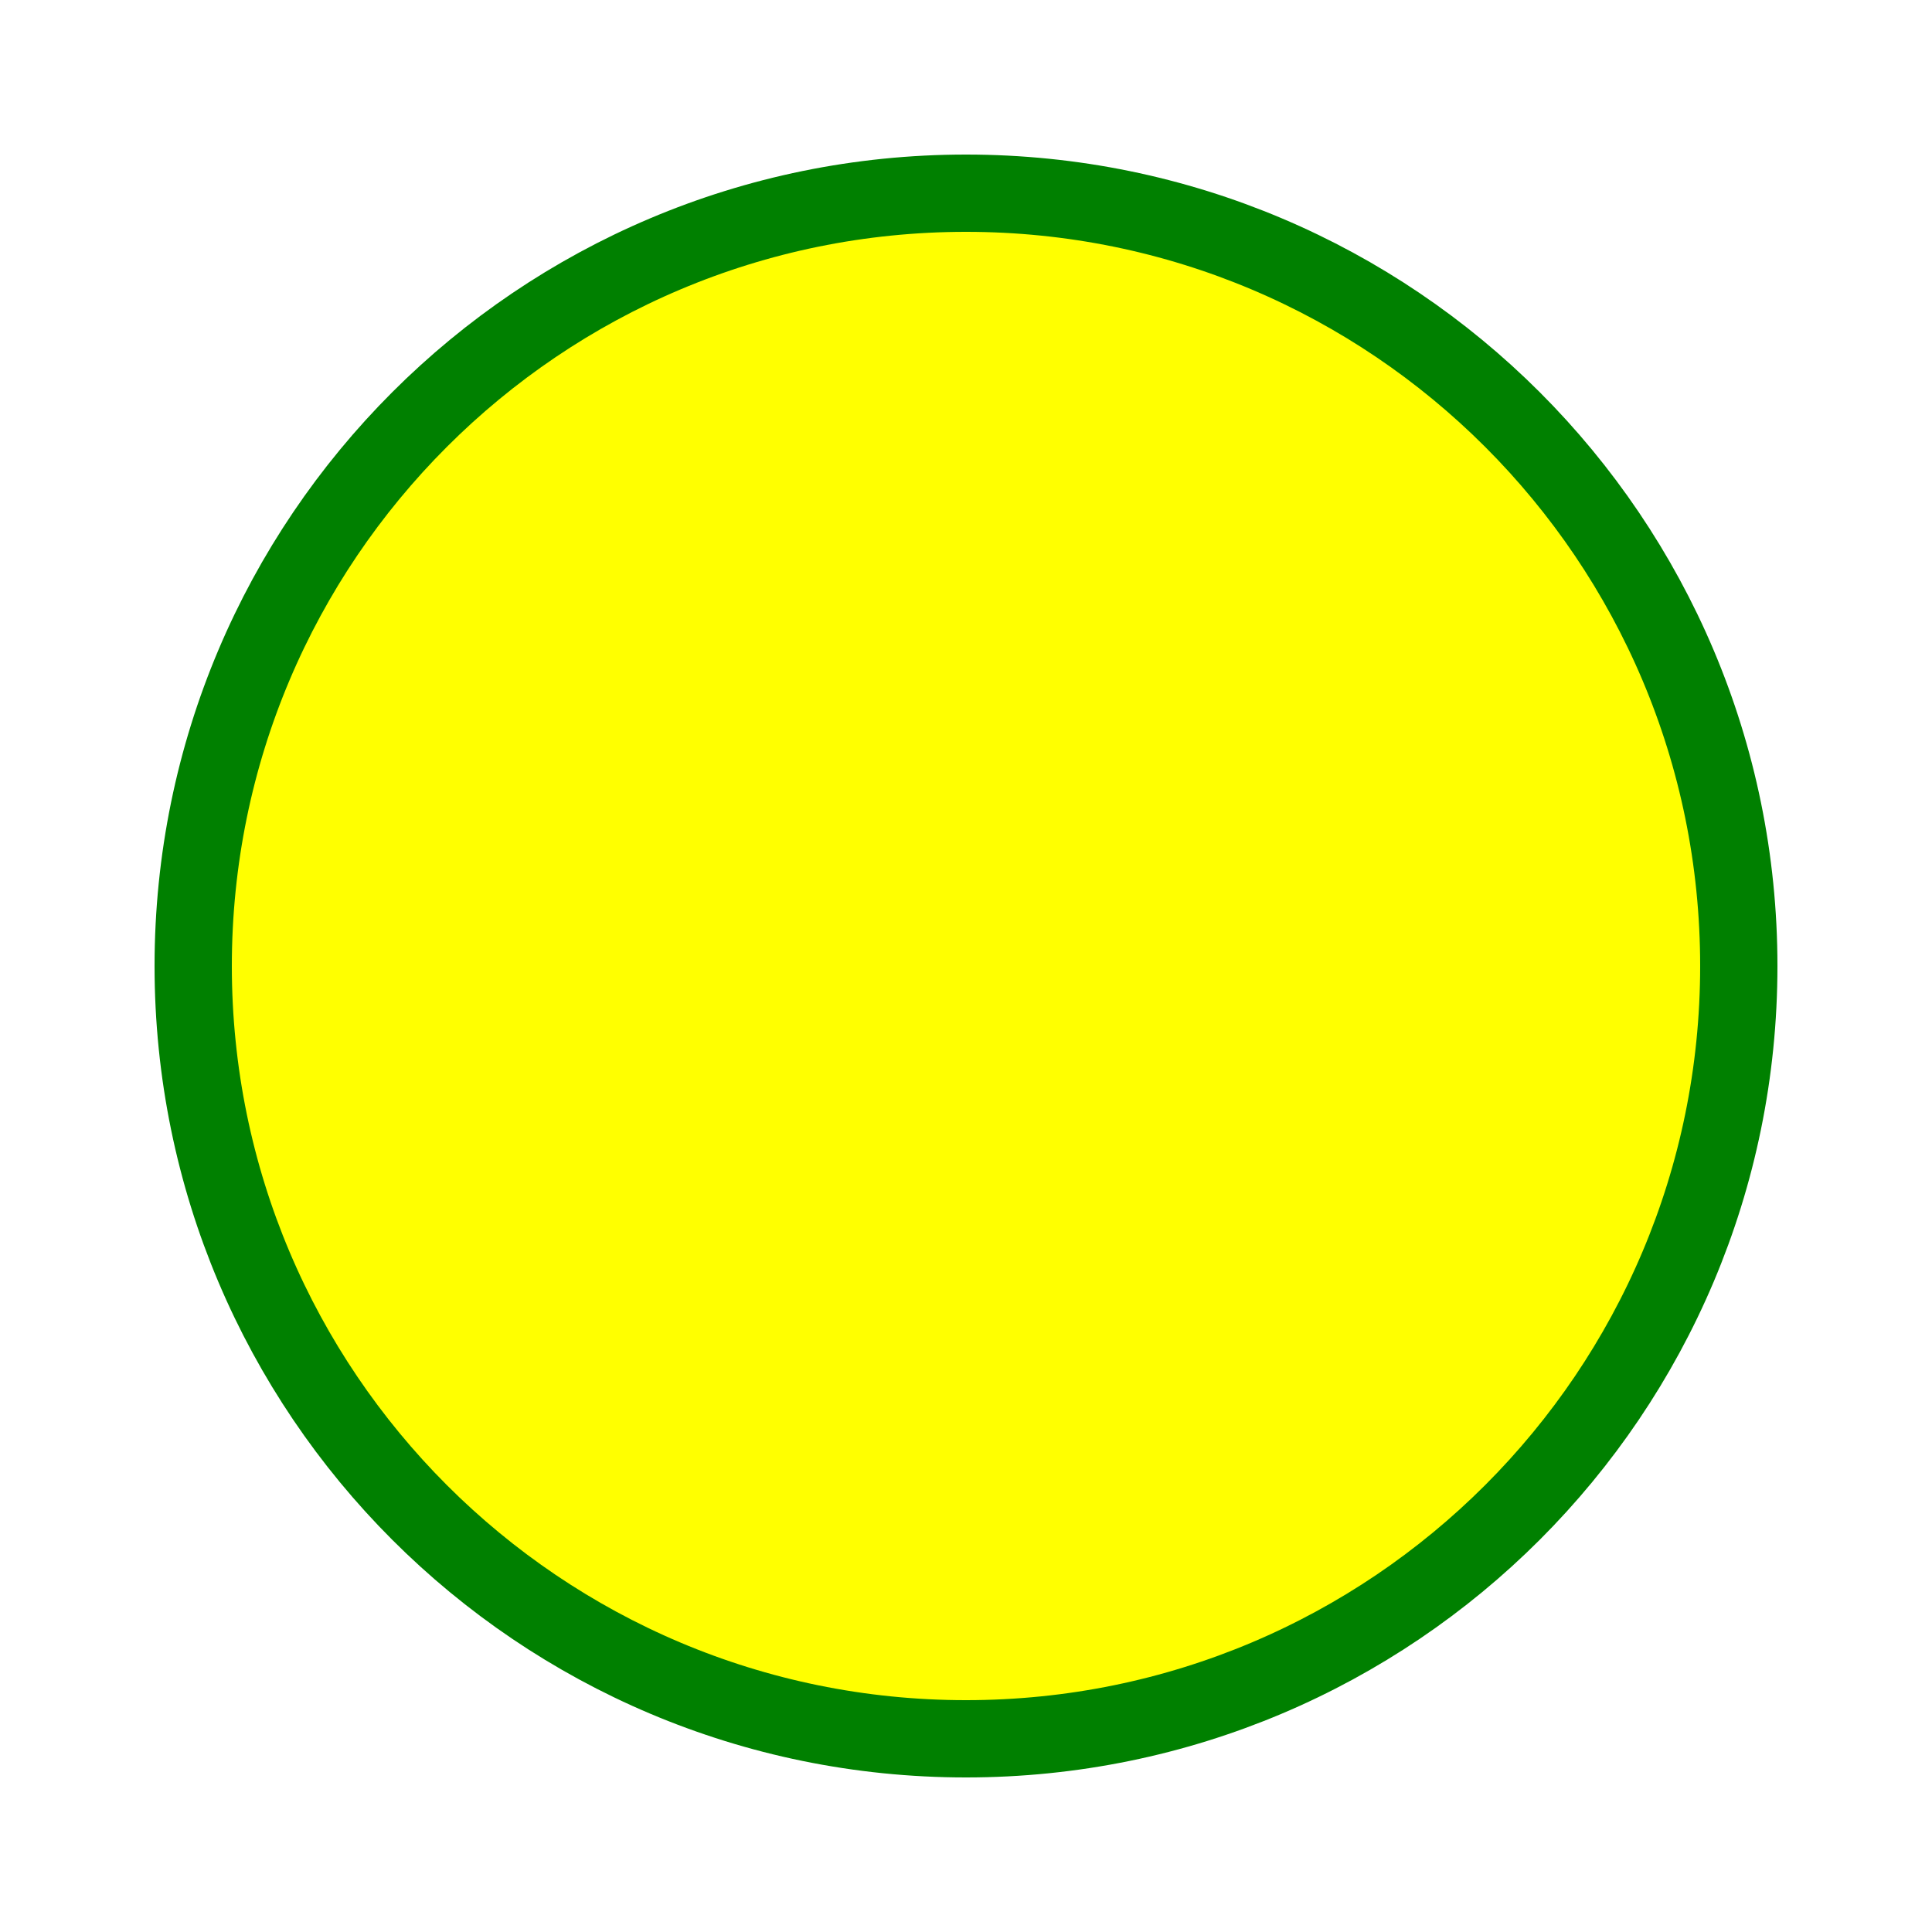
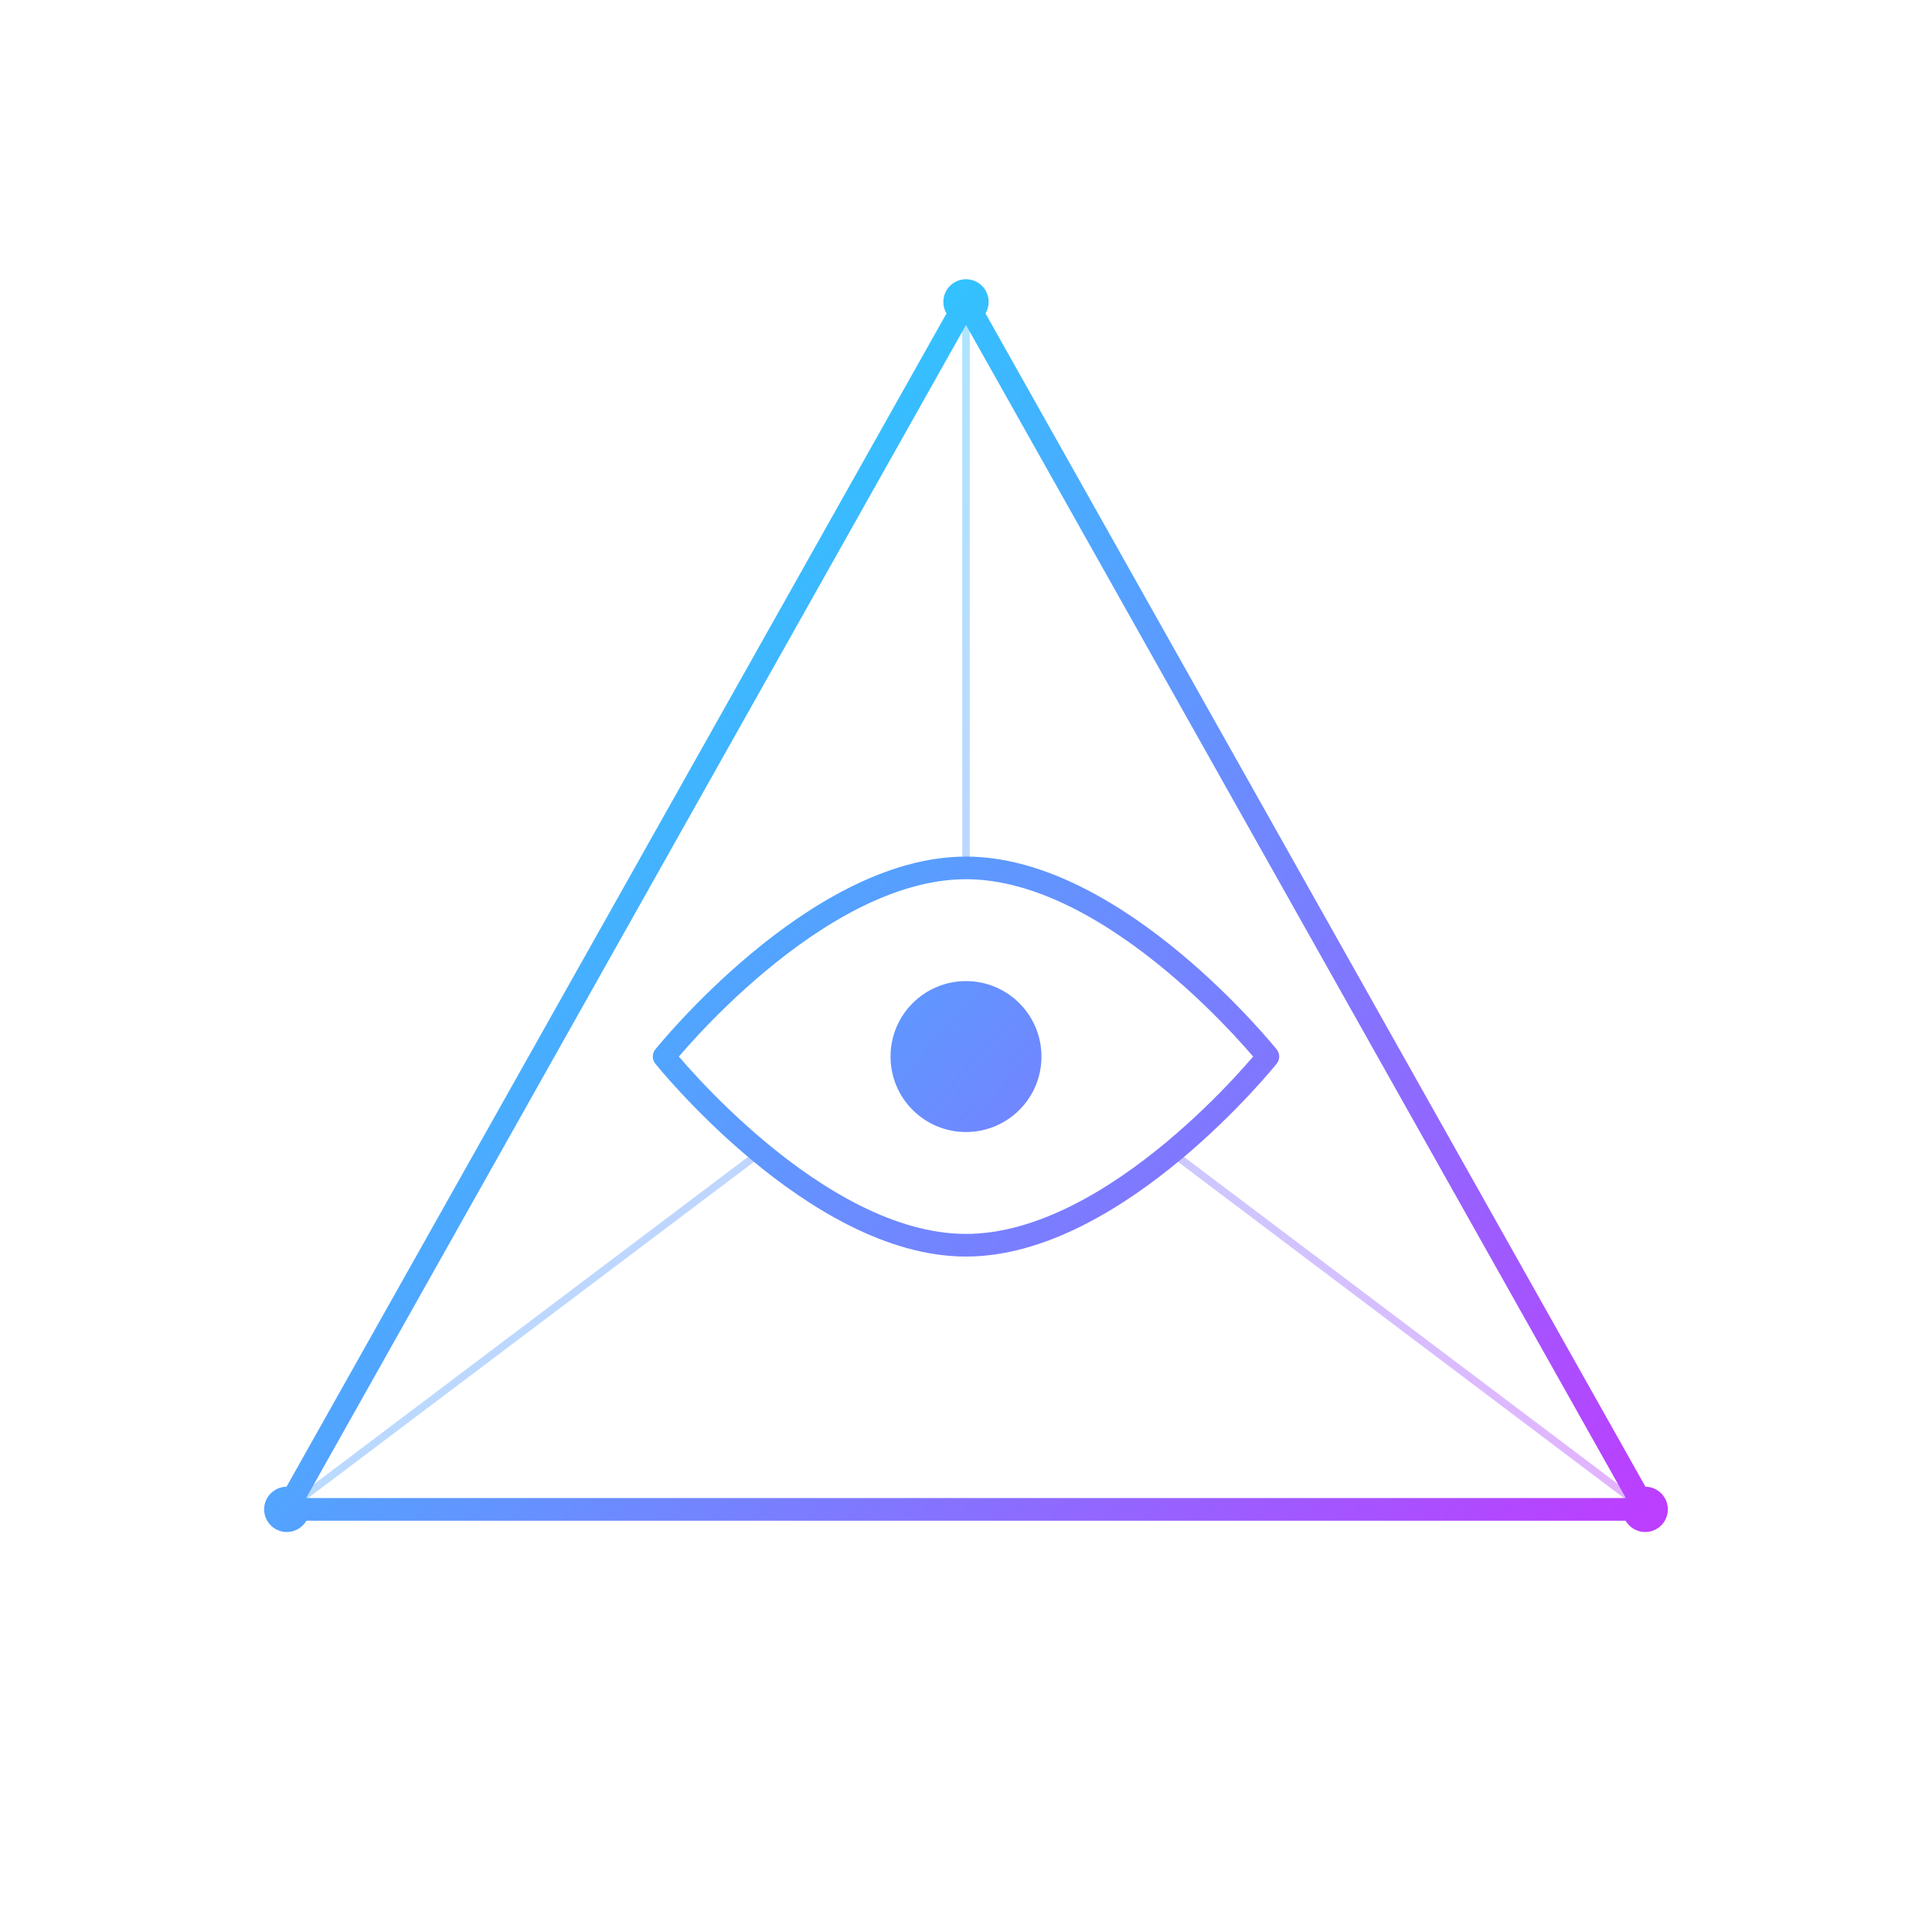
- <svg xmlns="http://www.w3.org/2000/svg" width="100" height="100" viewBox="0 0 100 100">
-   <circle cx="50" cy="50" r="40" stroke="green" stroke-width="4" fill="yellow" />
+ <svg xmlns="http://www.w3.org/2000/svg" width="512" height="512" viewBox="0 0 512 512" fill="none">
+   <defs>
+     <linearGradient id="logo_grad" x1="76" y1="80" x2="436" y2="400" gradientUnits="userSpaceOnUse">
+       <stop stop-color="#00F2FF" />
+       <stop offset="1" stop-color="#BC3EFF" />
+     </linearGradient>
+   </defs>
+   <path d="M256 80L436 400H76L256 80Z" stroke="url(#logo_grad)" stroke-width="6" stroke-linejoin="round" />
+   <path d="M176 280C176 280 216 230 256 230C296 230 336 280 336 280C336 280 296 330 256 330C216 330 176 280 176 280Z" stroke="url(#logo_grad)" stroke-width="6" stroke-linejoin="round" />
+   <circle cx="256" cy="280" r="20" fill="url(#logo_grad)" />
+   <line x1="256" y1="80" x2="256" y2="230" stroke="url(#logo_grad)" stroke-width="2" stroke-opacity="0.4" />
+   <line x1="76" y1="400" x2="202" y2="305" stroke="url(#logo_grad)" stroke-width="2" stroke-opacity="0.4" />
+   <line x1="436" y1="400" x2="310" y2="305" stroke="url(#logo_grad)" stroke-width="2" stroke-opacity="0.4" />
+   <circle cx="256" cy="80" r="6" fill="url(#logo_grad)" />
+   <circle cx="436" cy="400" r="6" fill="url(#logo_grad)" />
+   <circle cx="76" cy="400" r="6" fill="url(#logo_grad)" />
</svg>
